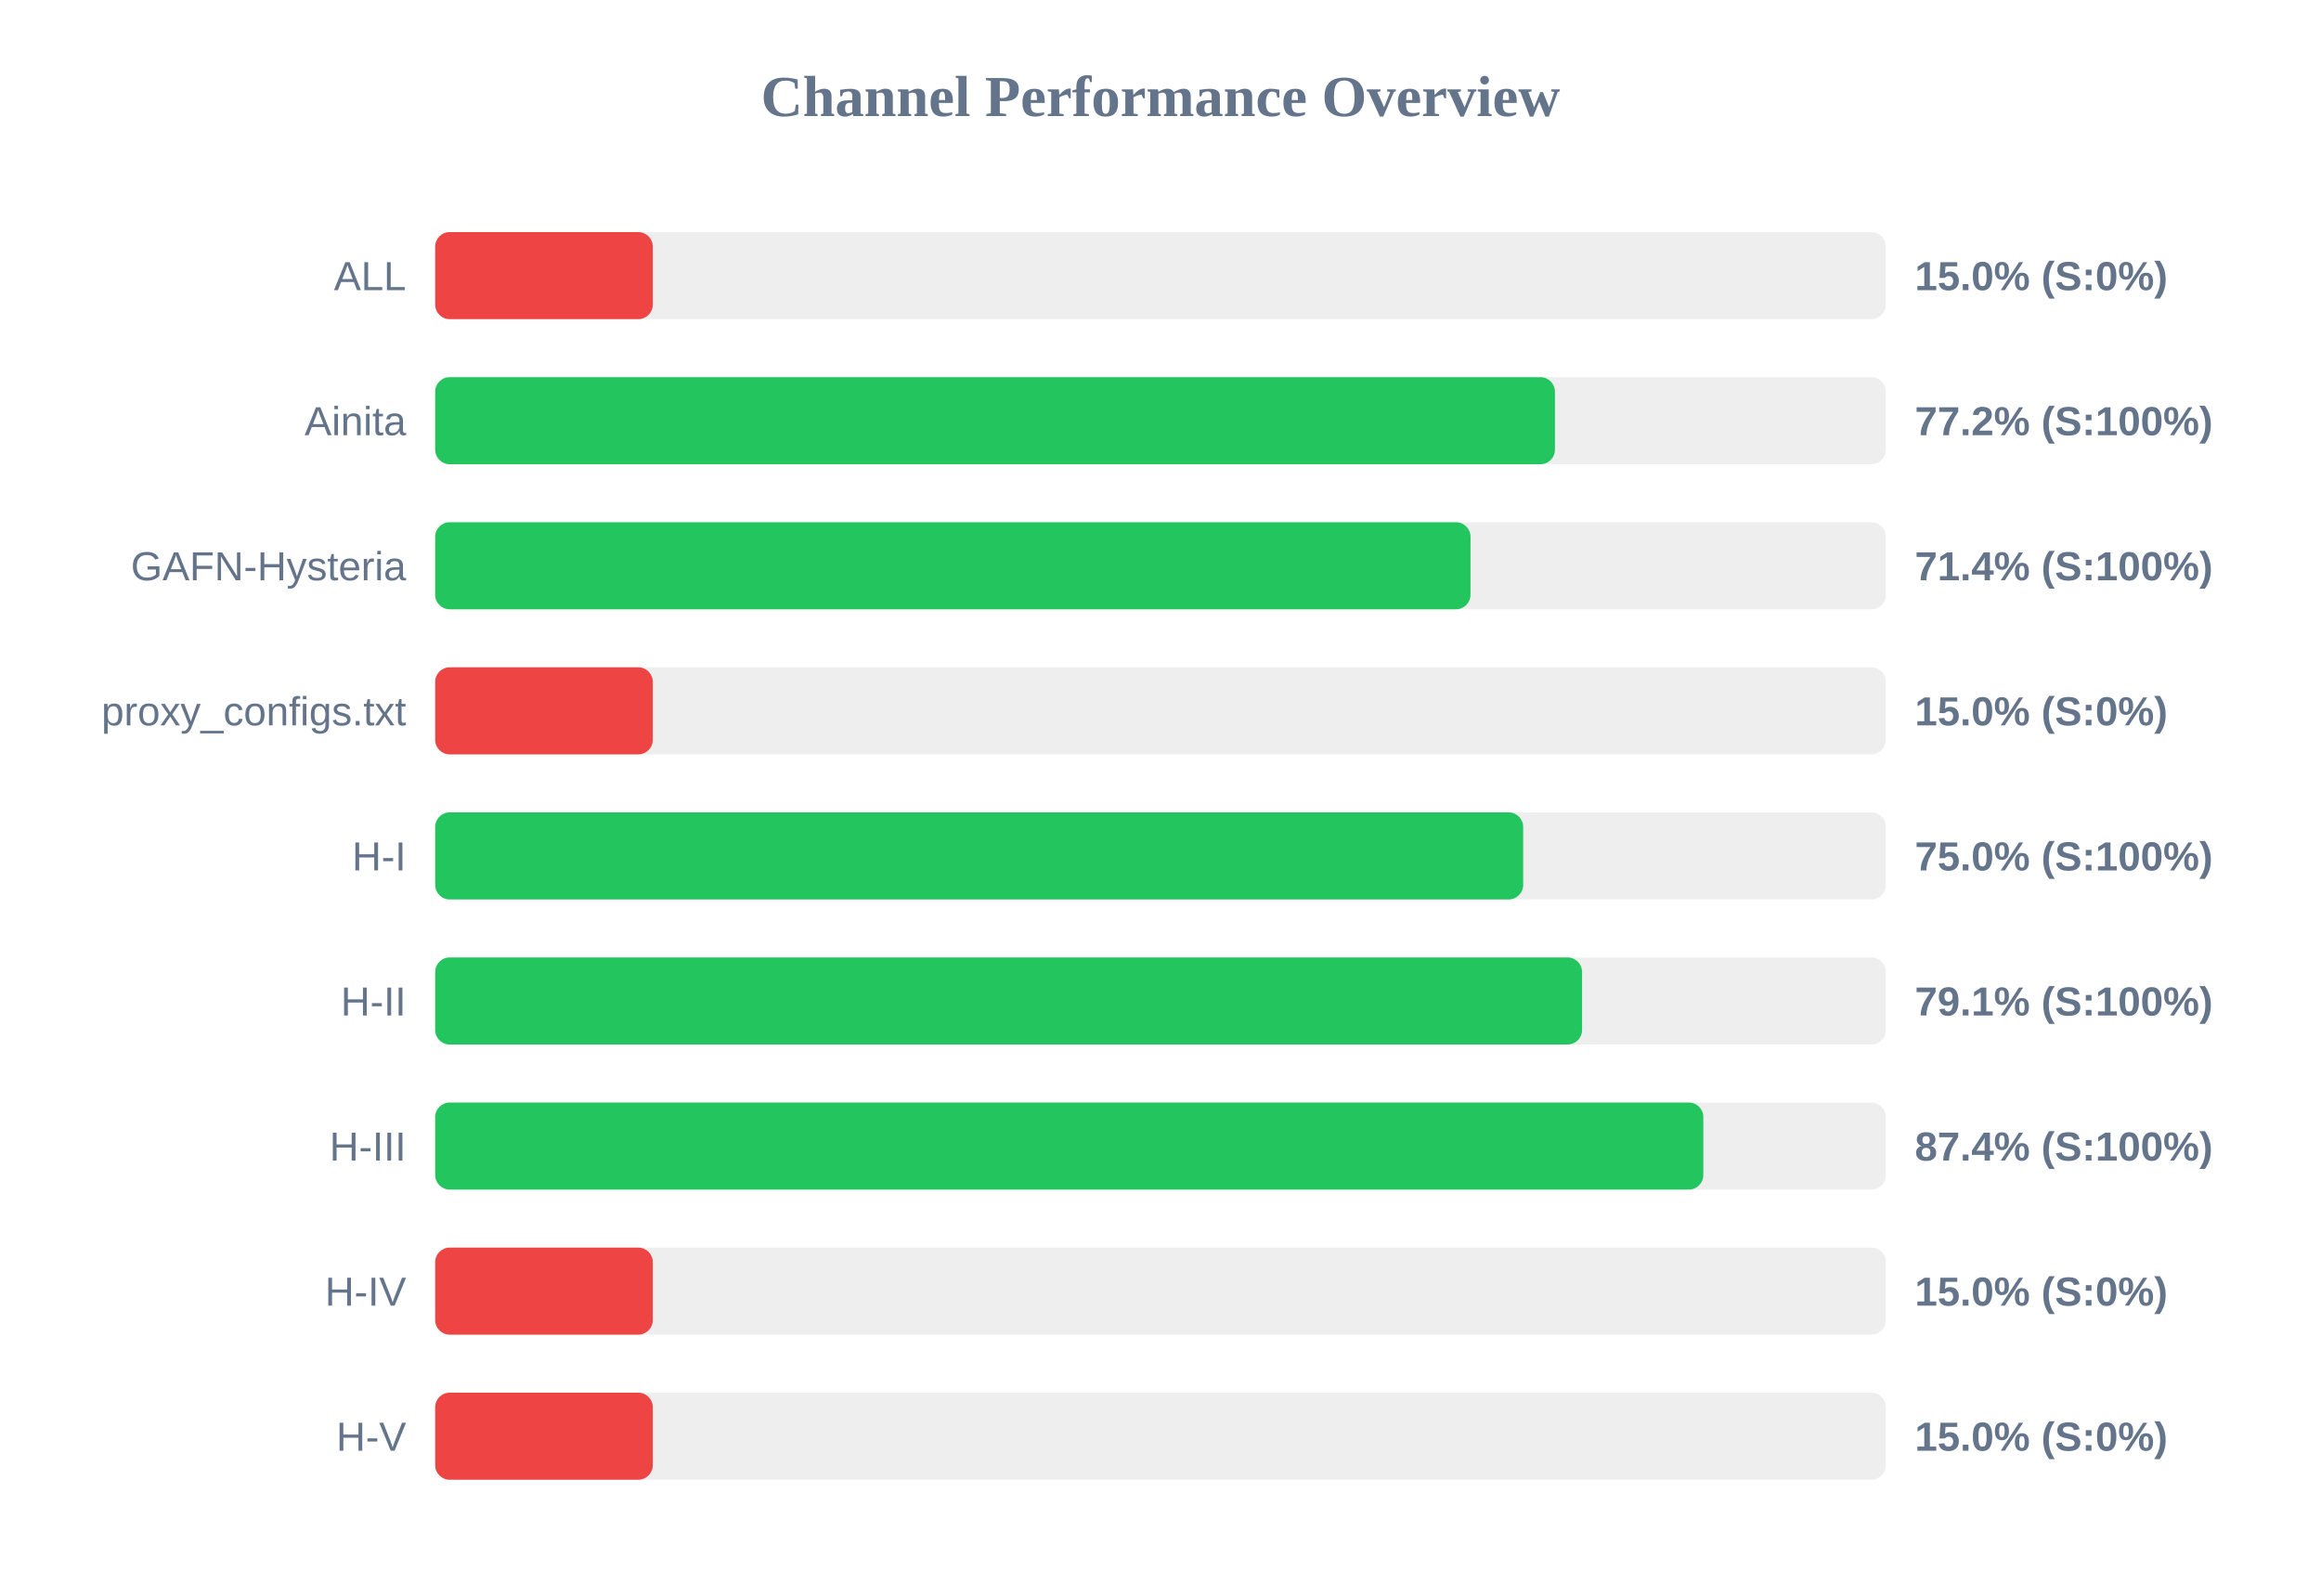
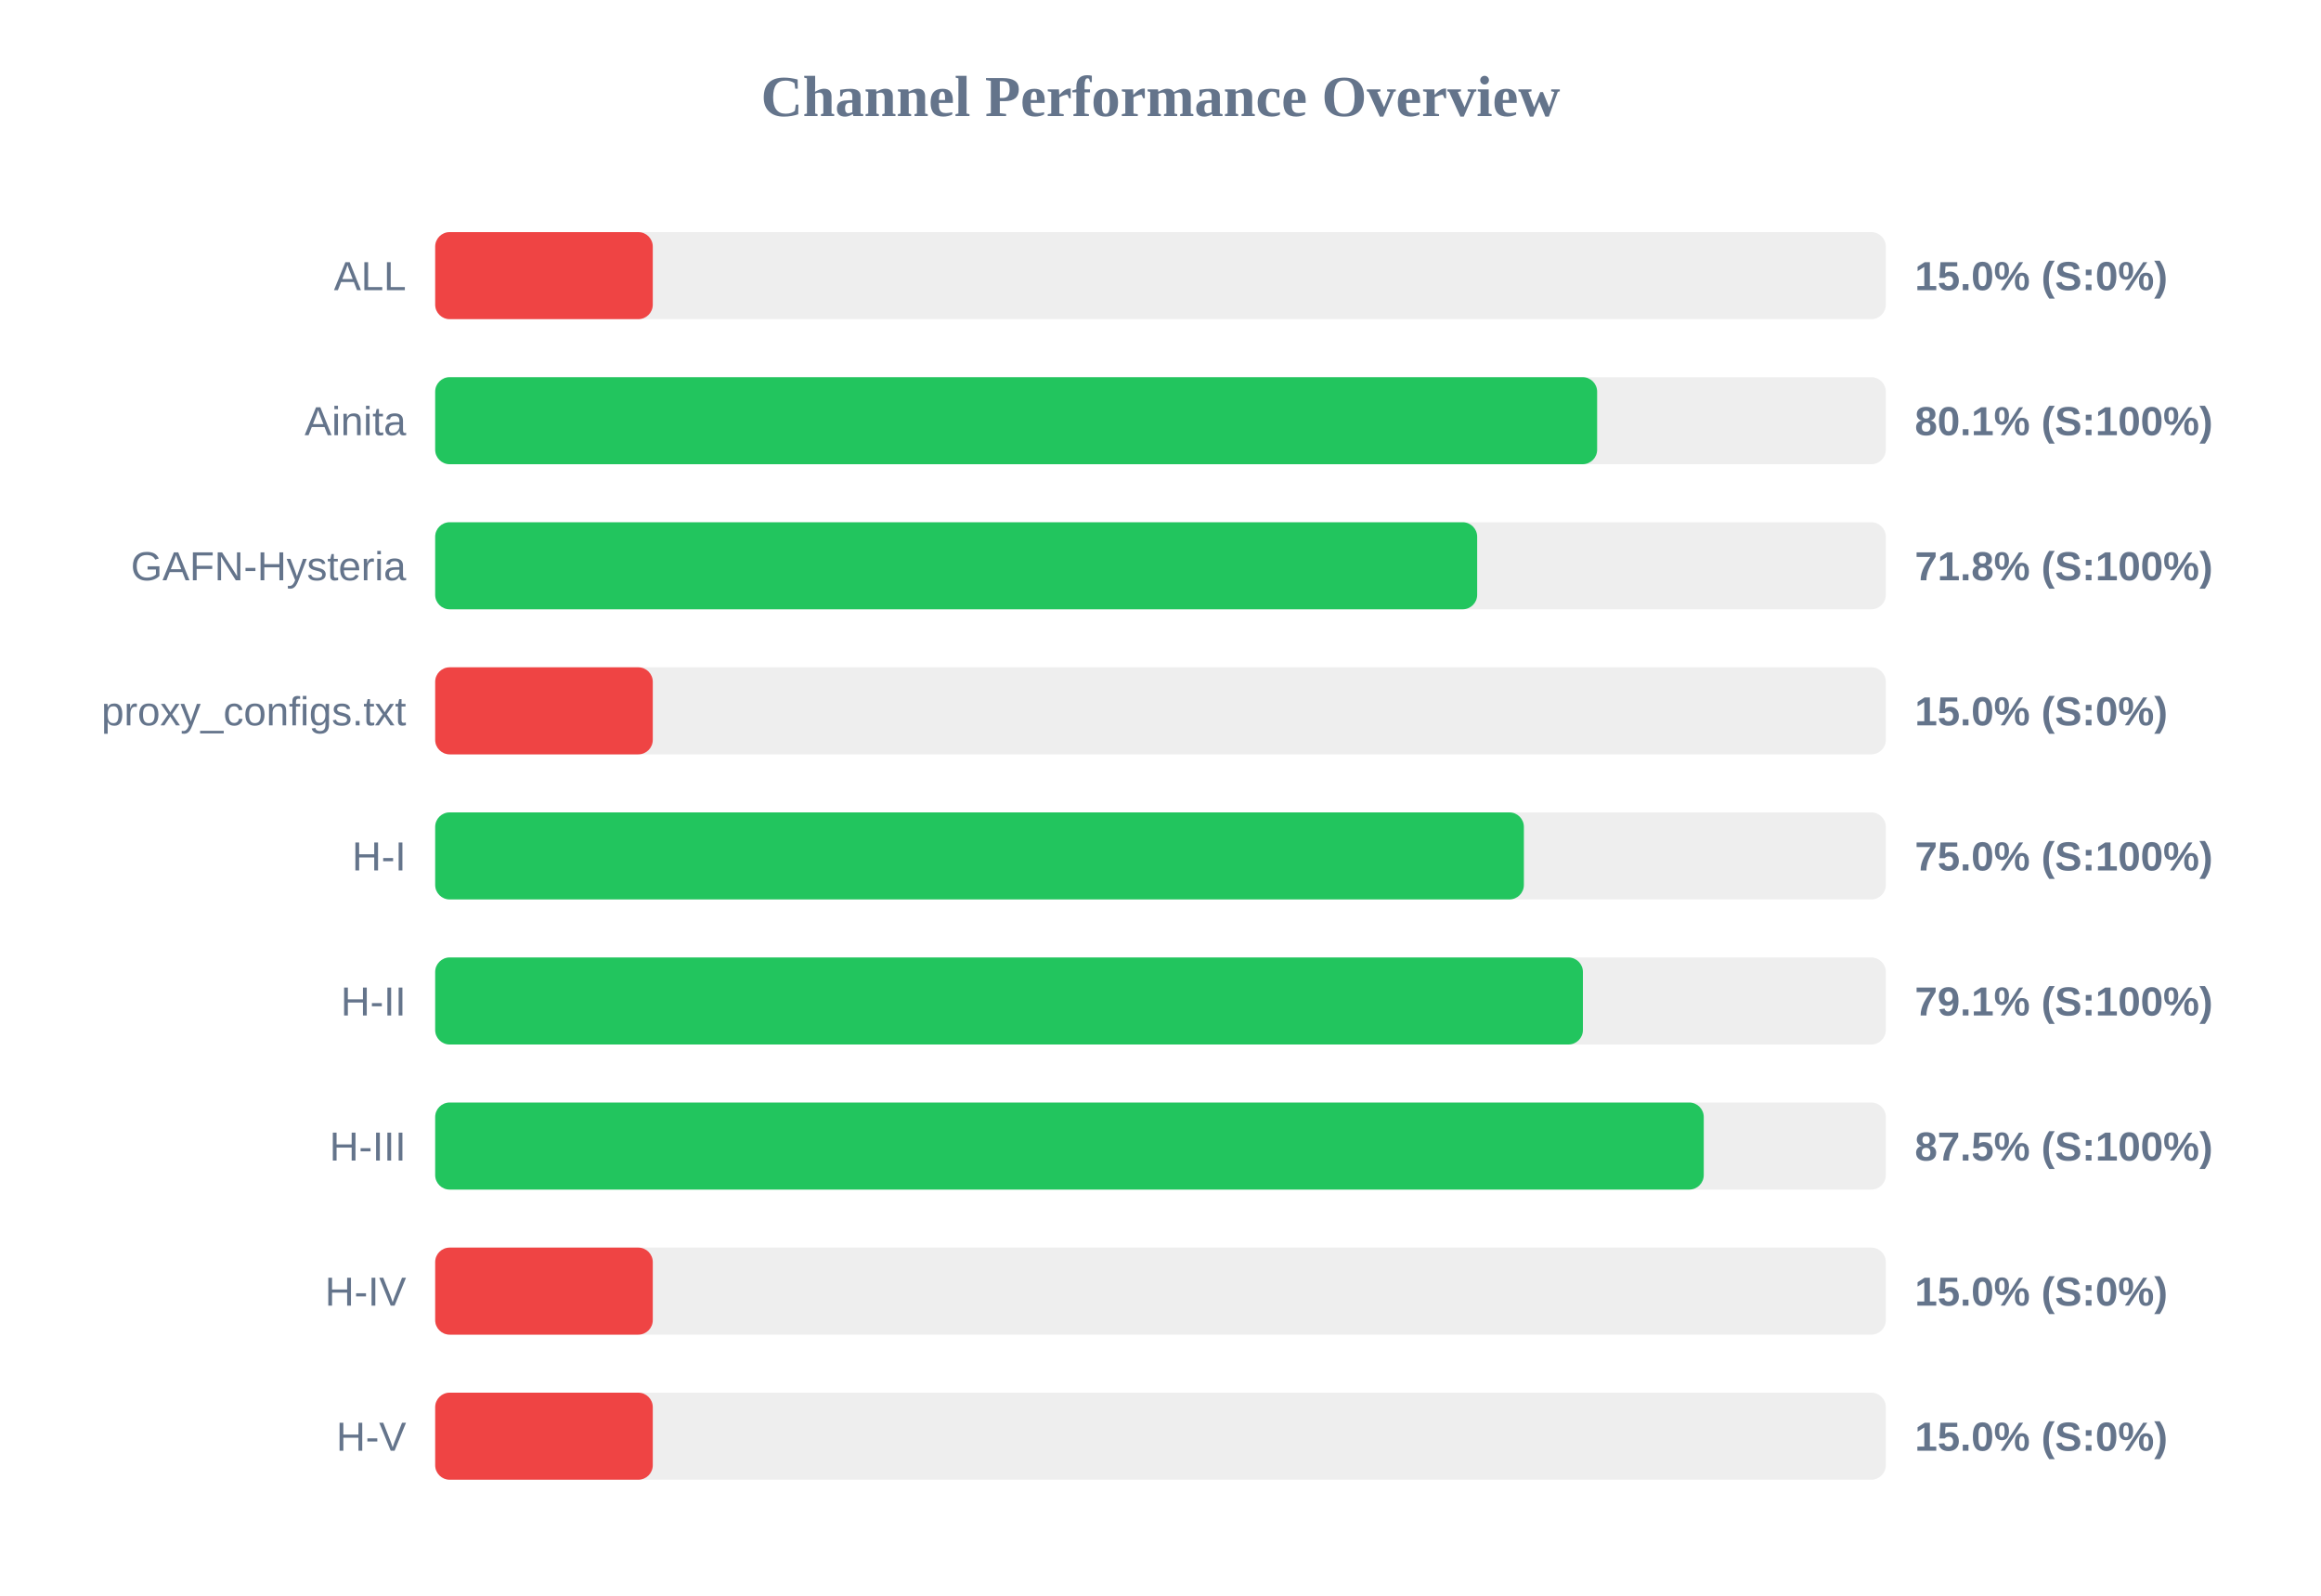
<svg xmlns="http://www.w3.org/2000/svg" width="800" height="550" version="1.1">
  <style>
        .row { font: 14px Arial; fill: #64748b; }
        .score { font: bold 14px Arial; fill: #64748b; }
    </style>
  <text x="400" y="40" text-anchor="middle" font-size="20px" font-weight="bold" fill="#64748b">Channel Performance Overview</text>
  <rect x="150" y="80" width="500" height="30" fill="#eee" rx="5" />
  <rect x="150" y="80" width="75.0" height="30" fill="#ef4444" rx="5" />
  <text x="140" y="100" text-anchor="end" class="row">ALL</text>
  <text x="660" y="100" text-anchor="start" class="score">15.0% (S:0%)</text>
  <rect x="150" y="130" width="500" height="30" fill="#eee" rx="5" />
-   <rect x="150" y="130" width="385.95" height="30" fill="#22c55e" rx="5" />
+   <rect x="150" y="130" width="400.5" height="30" fill="#22c55e" rx="5" />
  <text x="140" y="150" text-anchor="end" class="row">Ainita</text>
-   <text x="660" y="150" text-anchor="start" class="score">77.2% (S:100%)</text>
+   <text x="660" y="150" text-anchor="start" class="score">80.1% (S:100%)</text>
  <rect x="150" y="180" width="500" height="30" fill="#eee" rx="5" />
-   <rect x="150" y="180" width="356.85" height="30" fill="#22c55e" rx="5" />
+   <rect x="150" y="180" width="359.15" height="30" fill="#22c55e" rx="5" />
  <text x="140" y="200" text-anchor="end" class="row">GAFN-Hysteria</text>
-   <text x="660" y="200" text-anchor="start" class="score">71.4% (S:100%)</text>
+   <text x="660" y="200" text-anchor="start" class="score">71.8% (S:100%)</text>
  <rect x="150" y="230" width="500" height="30" fill="#eee" rx="5" />
  <rect x="150" y="230" width="75.0" height="30" fill="#ef4444" rx="5" />
  <text x="140" y="250" text-anchor="end" class="row">proxy_configs.txt</text>
  <text x="660" y="250" text-anchor="start" class="score">15.0% (S:0%)</text>
  <rect x="150" y="280" width="500" height="30" fill="#eee" rx="5" />
-   <rect x="150" y="280" width="375.0" height="30" fill="#22c55e" rx="5" />
+   <rect x="150" y="280" width="375.25" height="30" fill="#22c55e" rx="5" />
  <text x="140" y="300" text-anchor="end" class="row">H-I</text>
  <text x="660" y="300" text-anchor="start" class="score">75.0% (S:100%)</text>
  <rect x="150" y="330" width="500" height="30" fill="#eee" rx="5" />
-   <rect x="150" y="330" width="395.3" height="30" fill="#22c55e" rx="5" />
+   <rect x="150" y="330" width="395.6" height="30" fill="#22c55e" rx="5" />
  <text x="140" y="350" text-anchor="end" class="row">H-II</text>
  <text x="660" y="350" text-anchor="start" class="score">79.1% (S:100%)</text>
  <rect x="150" y="380" width="500" height="30" fill="#eee" rx="5" />
-   <rect x="150" y="380" width="437.1" height="30" fill="#22c55e" rx="5" />
+   <rect x="150" y="380" width="437.25" height="30" fill="#22c55e" rx="5" />
  <text x="140" y="400" text-anchor="end" class="row">H-III</text>
-   <text x="660" y="400" text-anchor="start" class="score">87.4% (S:100%)</text>
+   <text x="660" y="400" text-anchor="start" class="score">87.5% (S:100%)</text>
  <rect x="150" y="430" width="500" height="30" fill="#eee" rx="5" />
  <rect x="150" y="430" width="75.0" height="30" fill="#ef4444" rx="5" />
  <text x="140" y="450" text-anchor="end" class="row">H-IV</text>
  <text x="660" y="450" text-anchor="start" class="score">15.0% (S:0%)</text>
  <rect x="150" y="480" width="500" height="30" fill="#eee" rx="5" />
  <rect x="150" y="480" width="75.0" height="30" fill="#ef4444" rx="5" />
  <text x="140" y="500" text-anchor="end" class="row">H-V</text>
  <text x="660" y="500" text-anchor="start" class="score">15.0% (S:0%)</text>
</svg>
